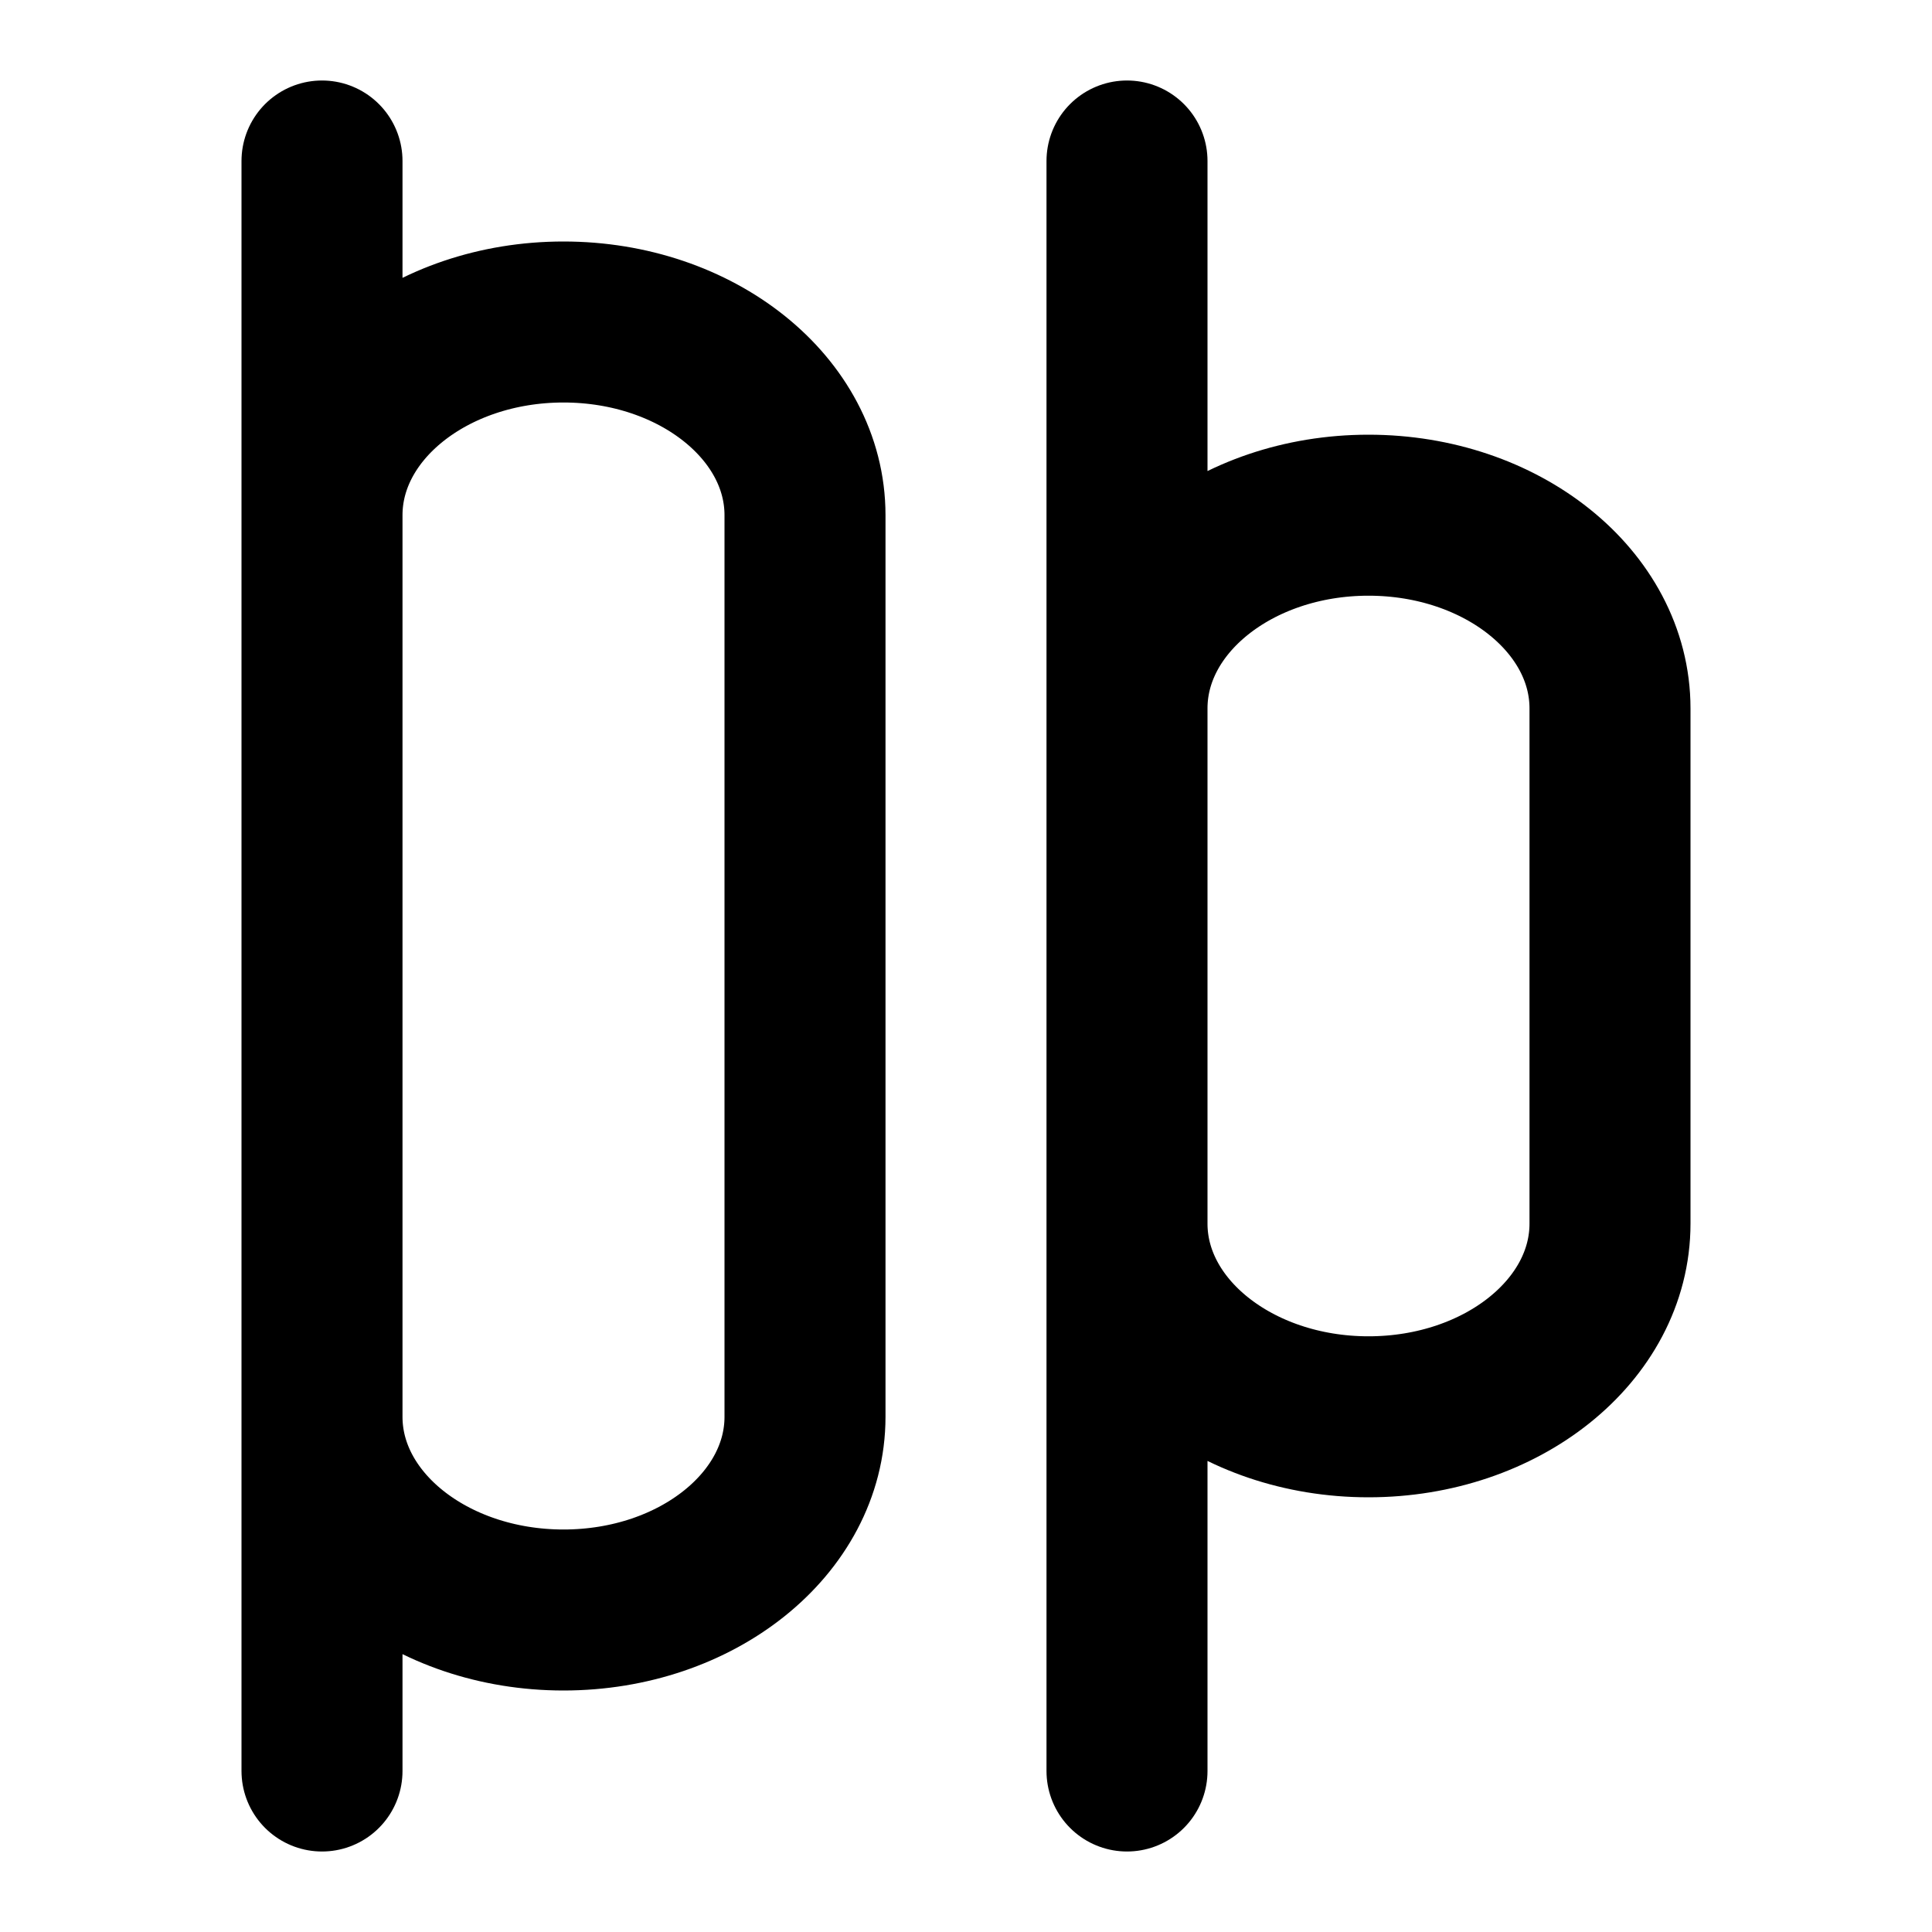
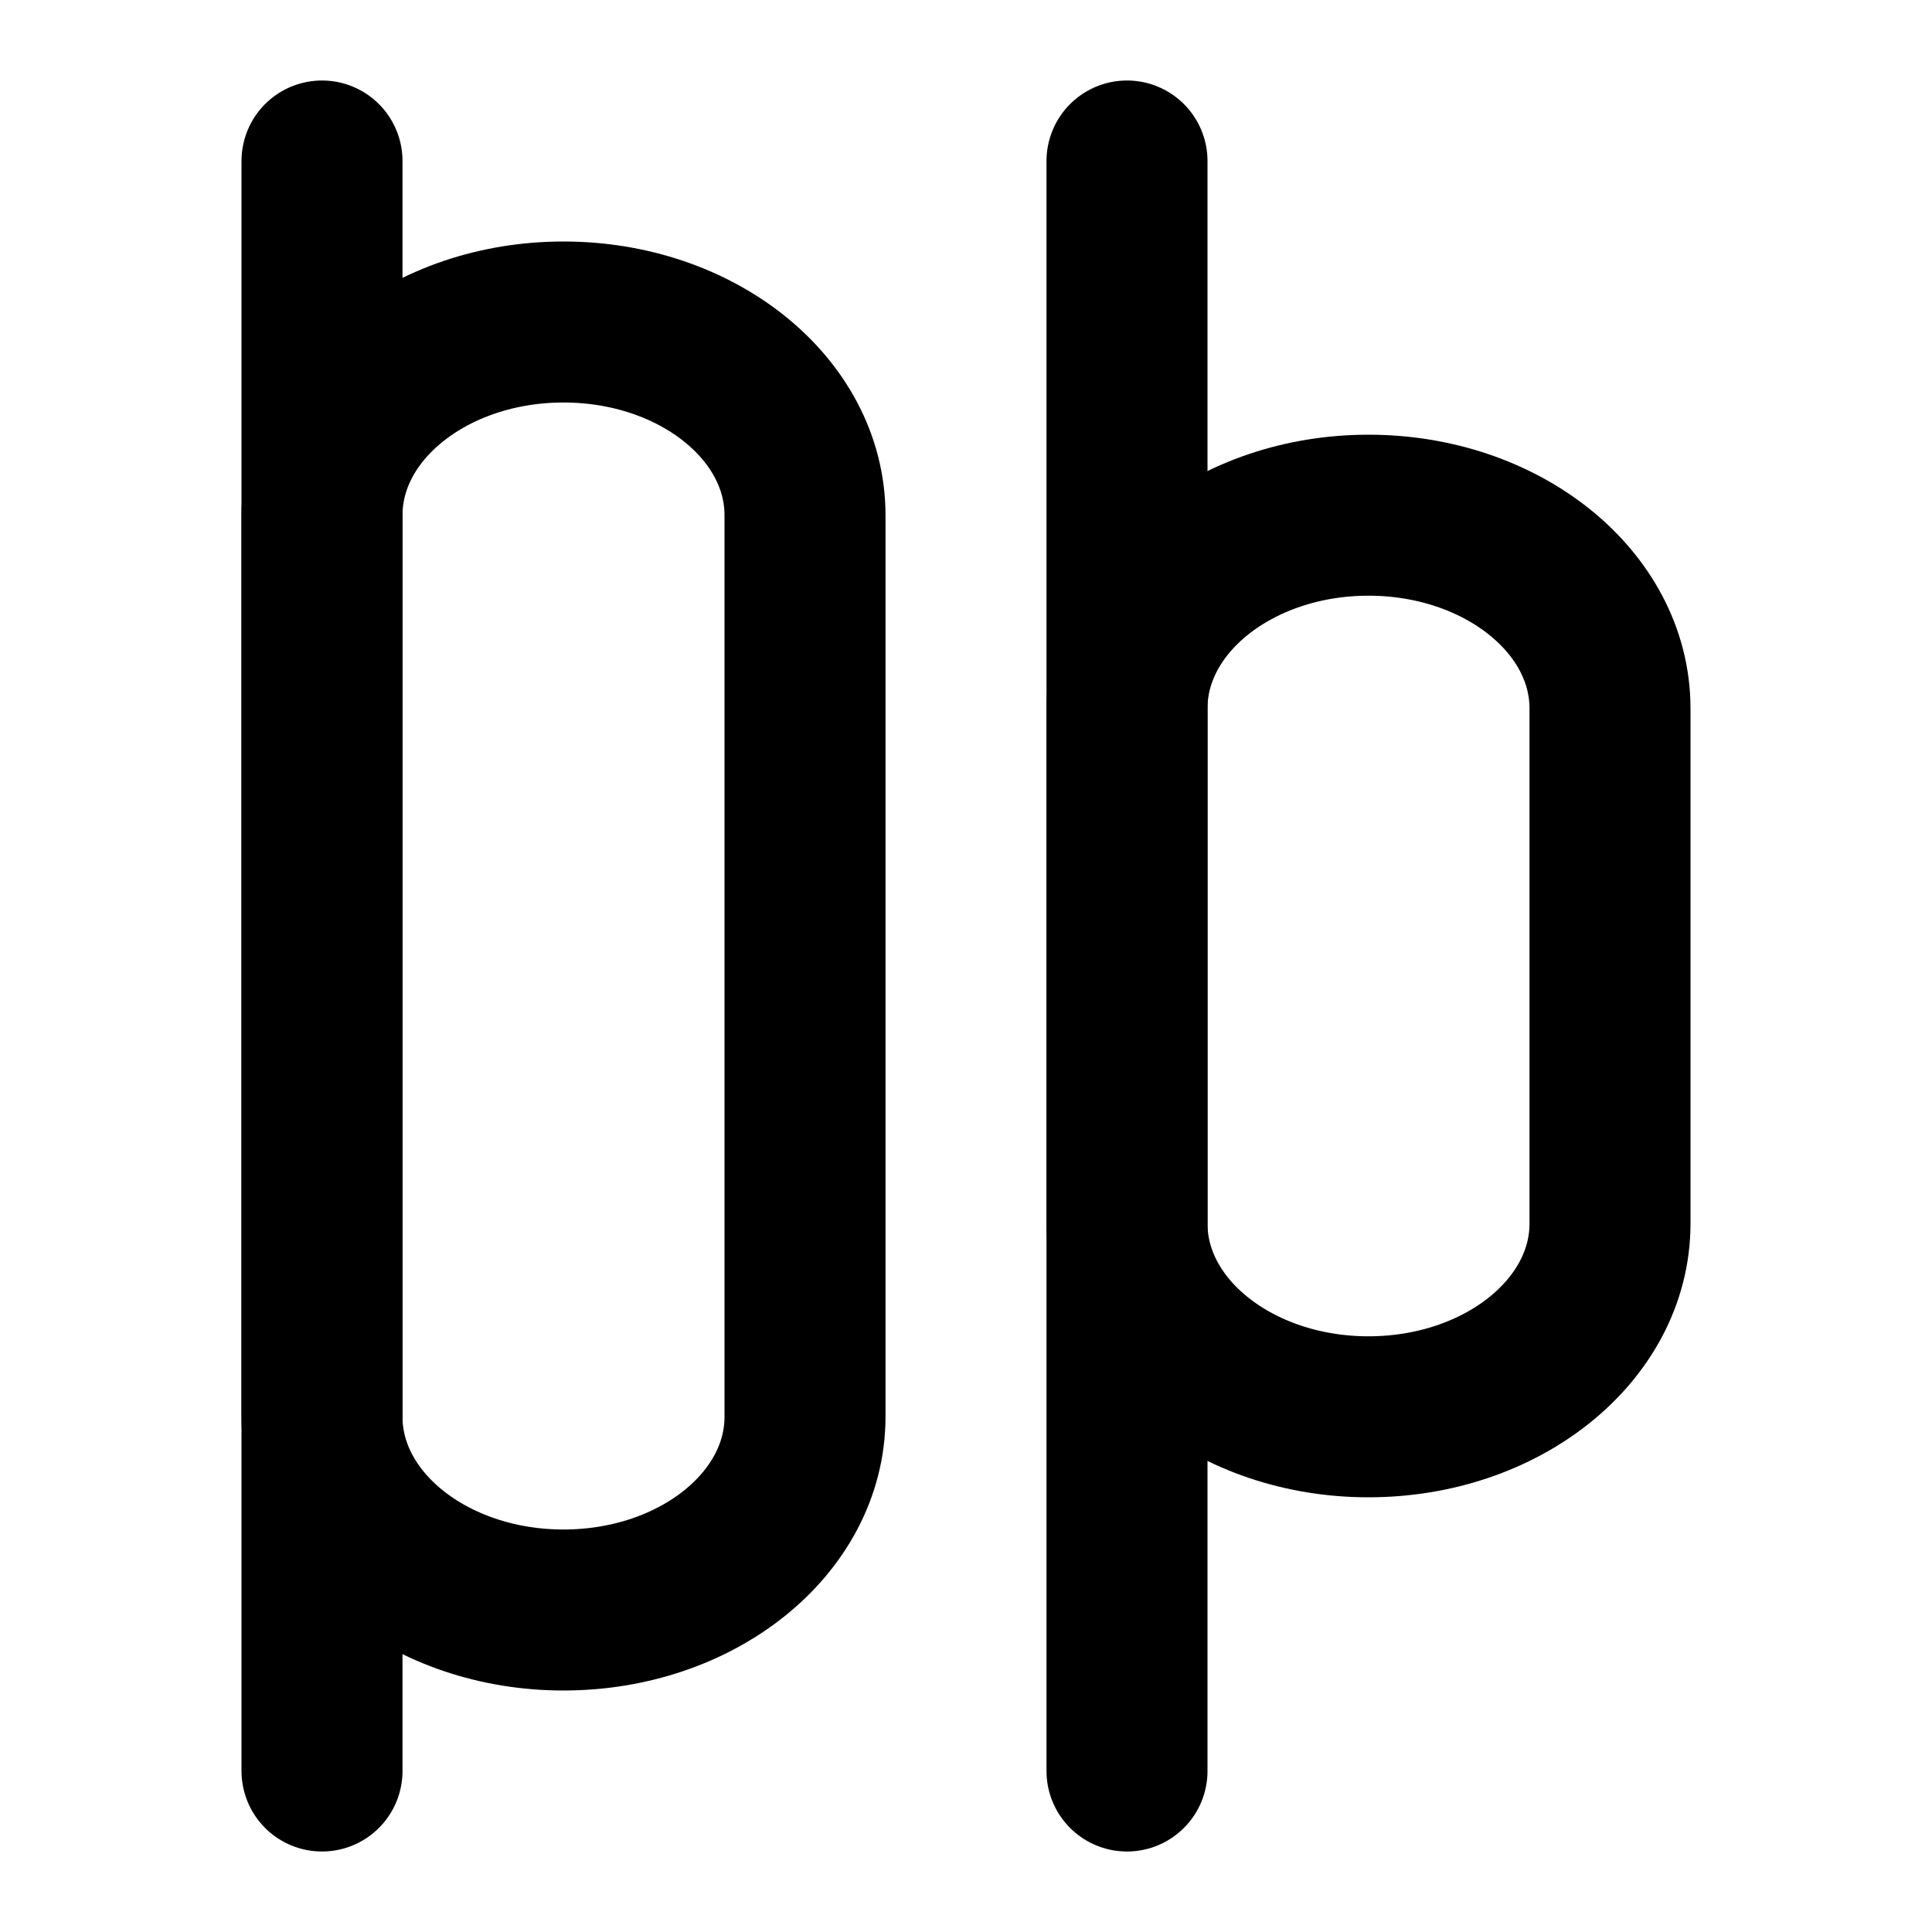
- <svg xmlns="http://www.w3.org/2000/svg" width="24" height="24" viewBox="0 0 24 24" fill="none" stroke="currentColor" stroke-width="2" stroke-linecap="round" stroke-linejoin="round">
-   <path d="M7 4c1.657 0 3 1.075 3 2.4v11.2c0 1.325-1.343 2.4-3 2.4s-3-1.075-3-2.4V6.4C4 5.075 5.343 4 7 4m7 4.8c0-1.325 1.343-2.4 3-2.4s3 1.075 3 2.4v6.4c0 1.326-1.343 2.4-3 2.4s-3-1.075-3-2.4zM14 22V2M4 22V2" />
+ <svg xmlns="http://www.w3.org/2000/svg" width="24" height="24" viewBox="0 0 24 24" fill="none">
+   <path d="M7 4C8.657 4 10 5.075 10 6.4V17.6C10 18.925 8.657 20 7 20C5.343 20 4 18.925 4 17.6V6.4C4 5.075 5.343 4 7 4Z" stroke="black" stroke-width="2" stroke-linecap="round" stroke-linejoin="round" />
+   <path d="M14 8.8C14 7.475 15.343 6.4 17 6.4C18.657 6.4 20 7.475 20 8.8V15.2C20 16.526 18.657 17.6 17 17.6C15.343 17.6 14 16.526 14 15.2V8.8Z" stroke="black" stroke-width="2" stroke-linecap="round" stroke-linejoin="round" />
+   <path d="M14 22V2" stroke="black" stroke-width="2" stroke-linecap="round" stroke-linejoin="round" />
+   <path d="M4 22V2" stroke="black" stroke-width="2" stroke-linecap="round" stroke-linejoin="round" />
</svg>
